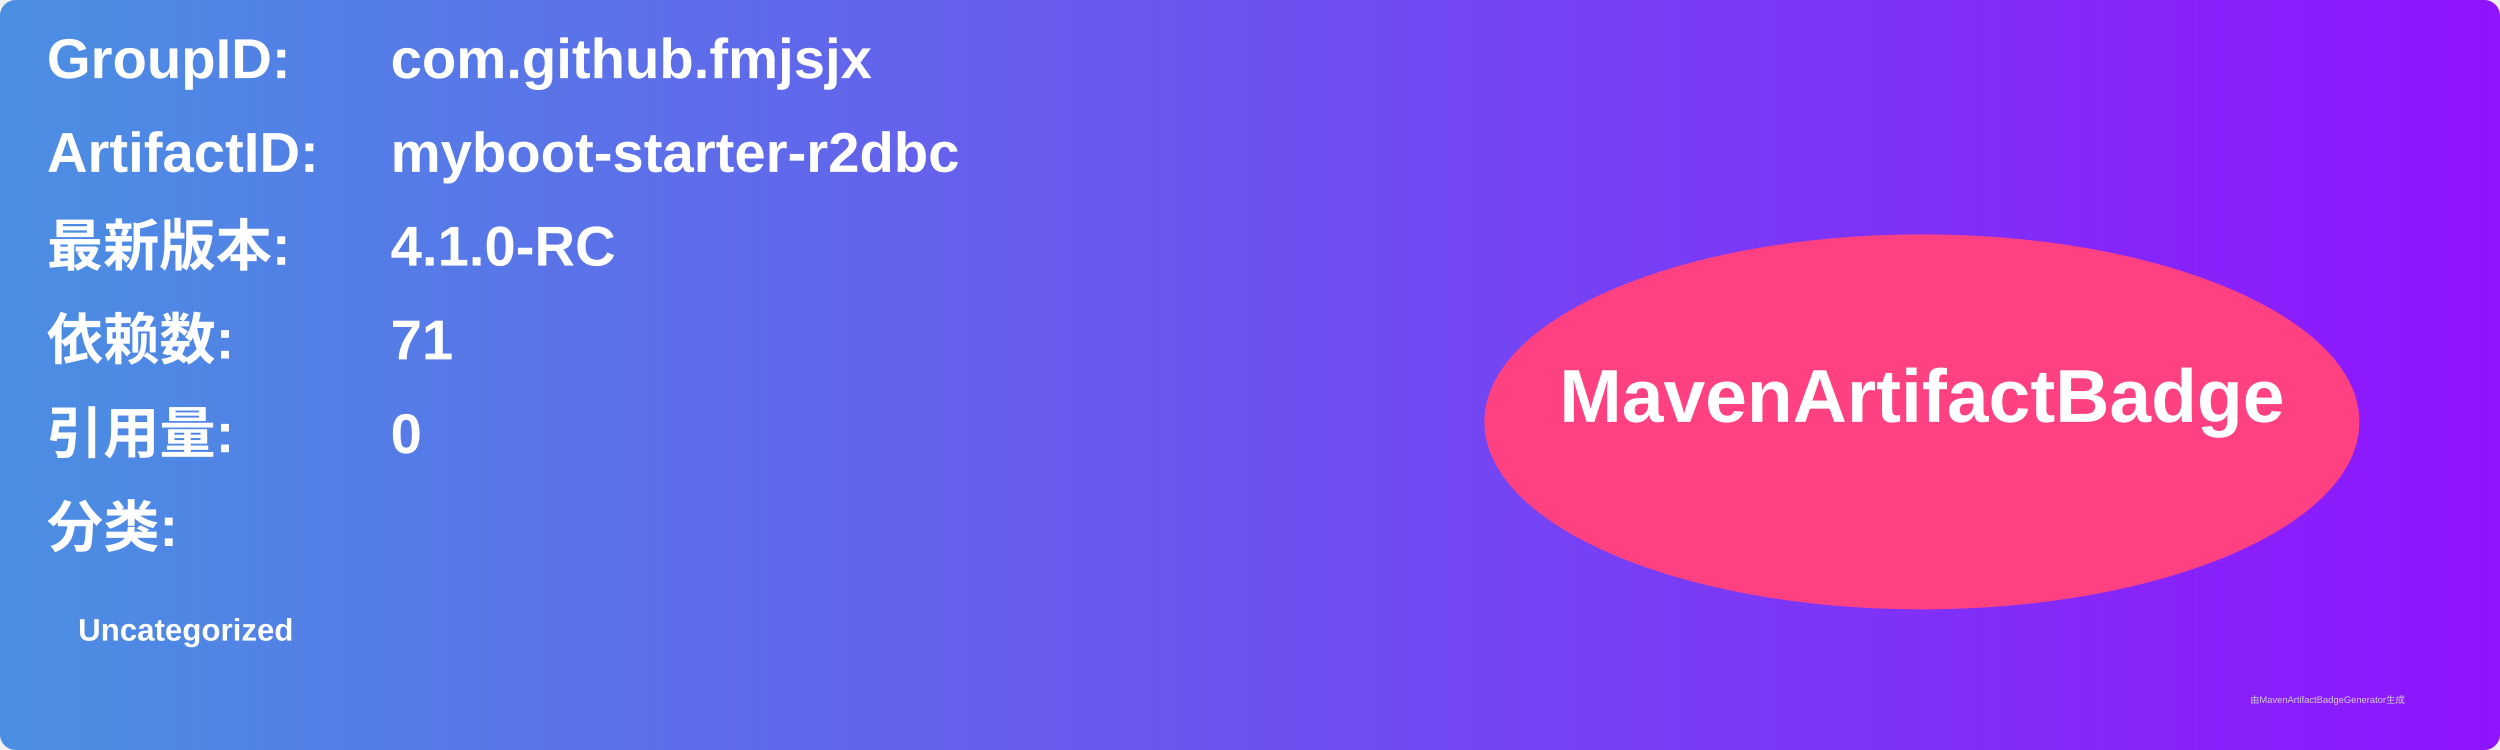
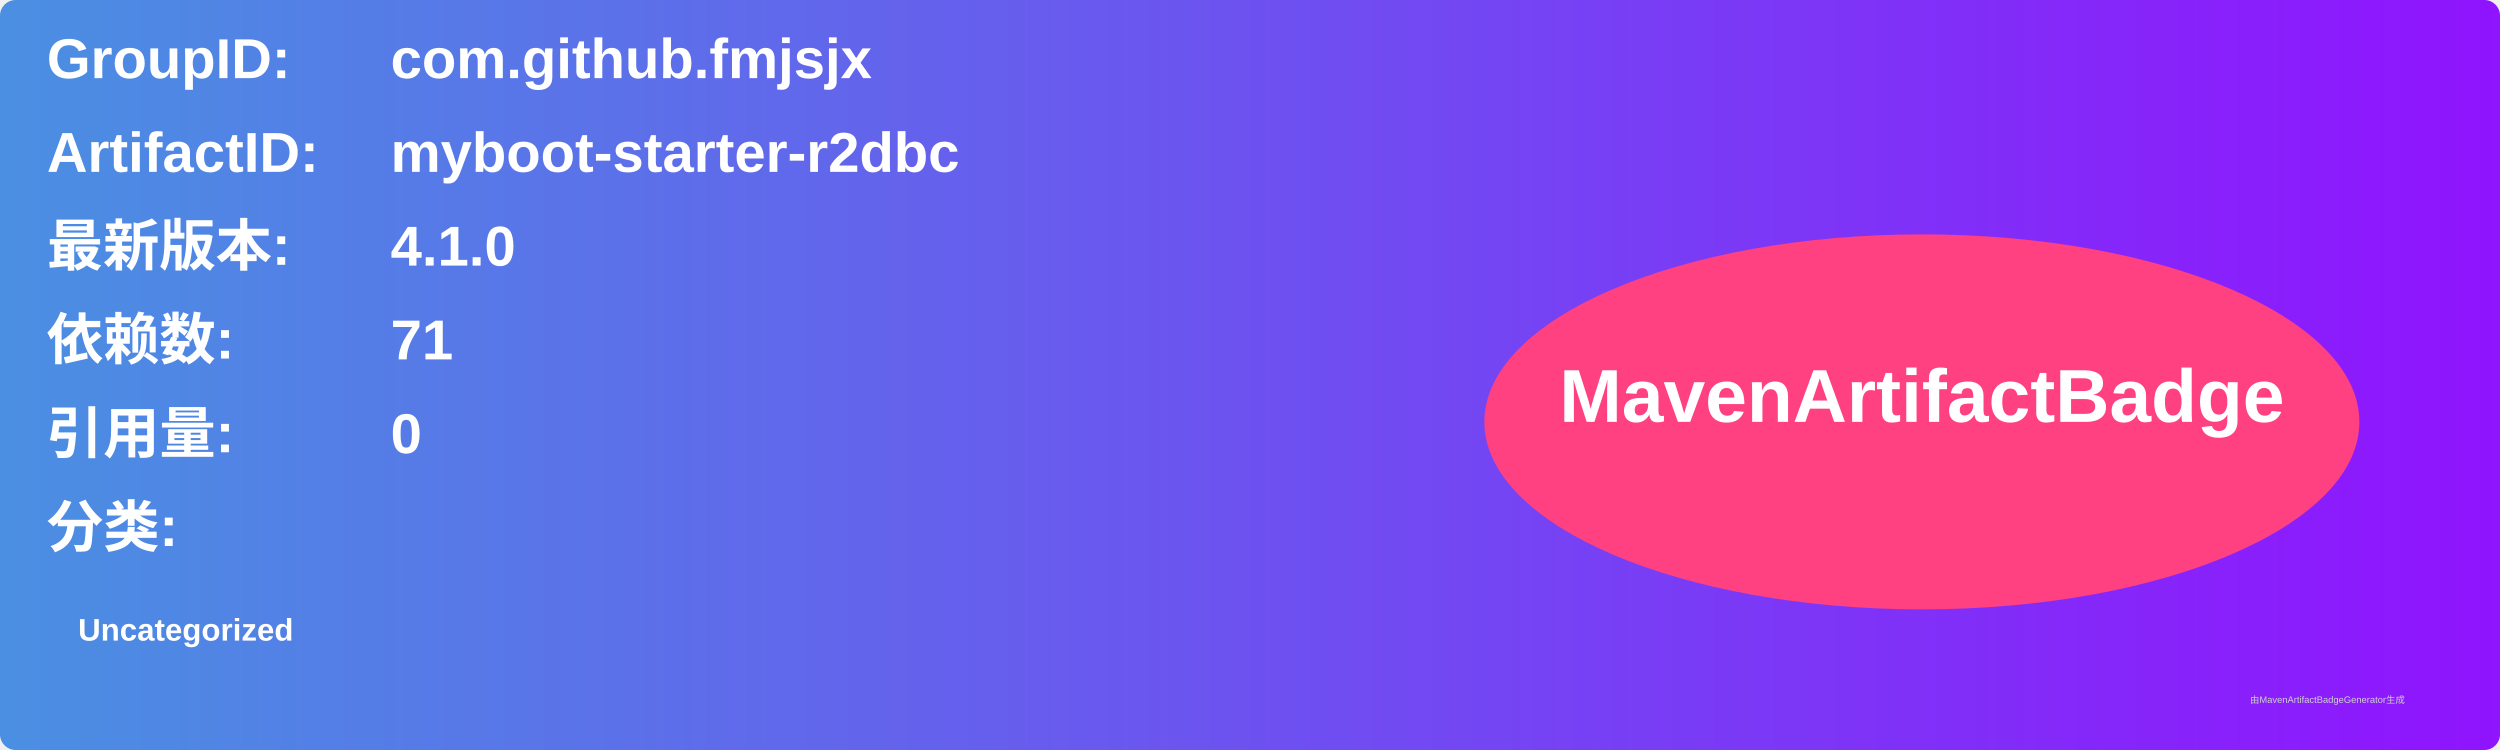
<svg xmlns="http://www.w3.org/2000/svg" width="800" height="240" viewBox="0 0 800 240">
  <linearGradient id="grad" x1="0%" y1="0%" x2="100%" y2="0%">
    <stop offset="0%" stop-color="#4a90e2" />
    <stop offset="100%" stop-color="#9013fe" />
  </linearGradient>
  <rect width="100%" height="100%" rx="5" ry="5" fill="url(#grad)" />
  <g transform="translate(15, 15)">
    <text x="0" y="10" font-family="Arial" font-size="18" fill="white" font-weight="bold" width="260">GroupID:</text>
    <text x="110" y="10" font-family="Arial" font-size="18" fill="white" font-weight="bold" width="460">com.github.fmjsjx</text>
    <text x="0" y="40" font-family="Arial" font-size="18" fill="white" font-weight="bold" width="260">ArtifactID:</text>
    <text x="110" y="40" font-family="Arial" font-size="18" fill="white" font-weight="bold" width="460">myboot-starter-r2dbc</text>
    <text x="0" y="70" font-family="Arial" font-size="18" fill="white" font-weight="bold">最新版本:</text>
    <text x="110" y="70" font-family="Arial" font-size="18" fill="white" font-weight="bold">
-       <tspan font-weight="bold">4.1.0-RC</tspan>
+       <tspan font-weight="bold">4.1.0</tspan>
    </text>
    <text x="0" y="100" font-family="Arial" font-size="18" fill="white" font-weight="bold">依赖数: </text>
    <text x="110" y="100" font-family="Arial" font-size="18" fill="white">
      <tspan font-weight="bold">71</tspan>
    </text>
    <text x="0" y="130" font-family="Arial" font-size="18" fill="white" font-weight="bold">引用量: </text>
    <text x="110" y="130" font-family="Arial" font-size="18" fill="white">
      <tspan font-weight="bold">0</tspan>
    </text>
    <text x="0" y="160" font-family="Arial" font-size="18" fill="white" font-weight="bold">分类:</text>
    <text x="10" y="190" font-family="Arial" font-size="10" fill="white">
      <tspan font-weight="bold">Uncategorized</tspan>
    </text>
    <ellipse cx="600" cy="120" rx="140" ry="60" fill="#ff4081" />
    <text x="600" y="120" text-anchor="middle" font-family="Arial" font-size="24" fill="white" font-weight="bold">MavenArtifactBadge</text>
  </g>
  <text x="720" y="225" font-family="Arial" font-size="3" fill="#d0d0d0">由MavenArtifactBadgeGenerator生成</text>
</svg>
